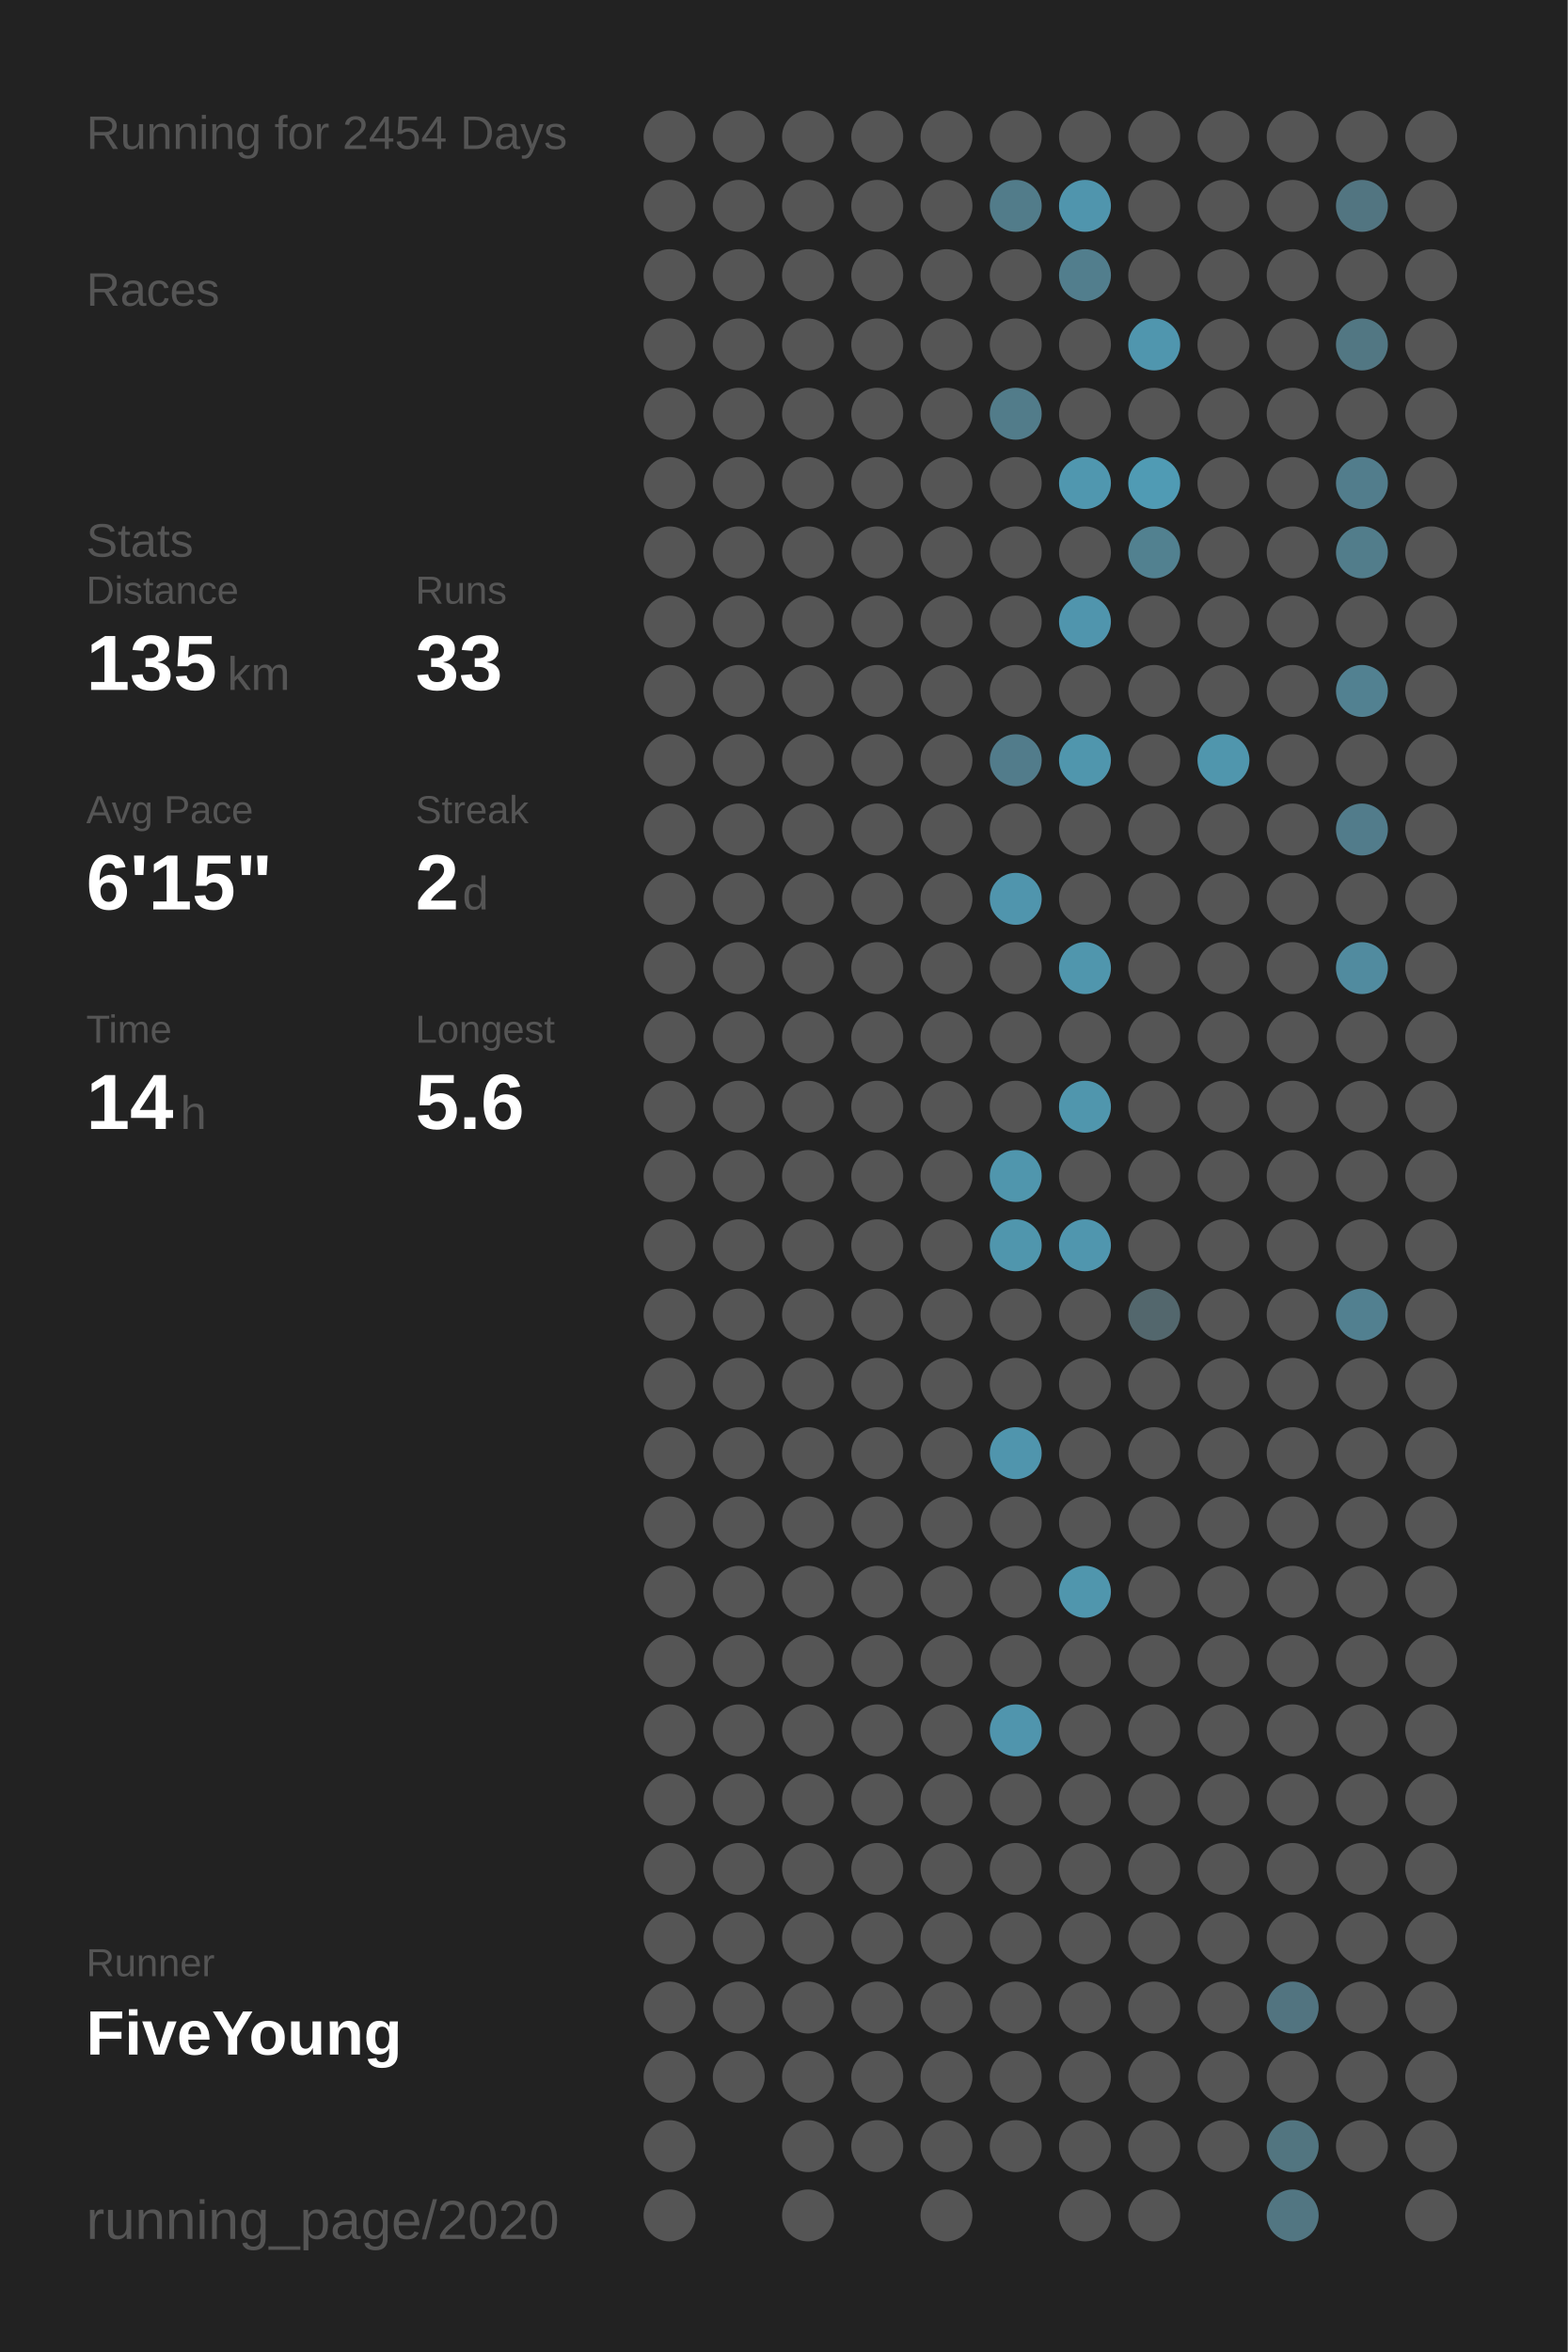
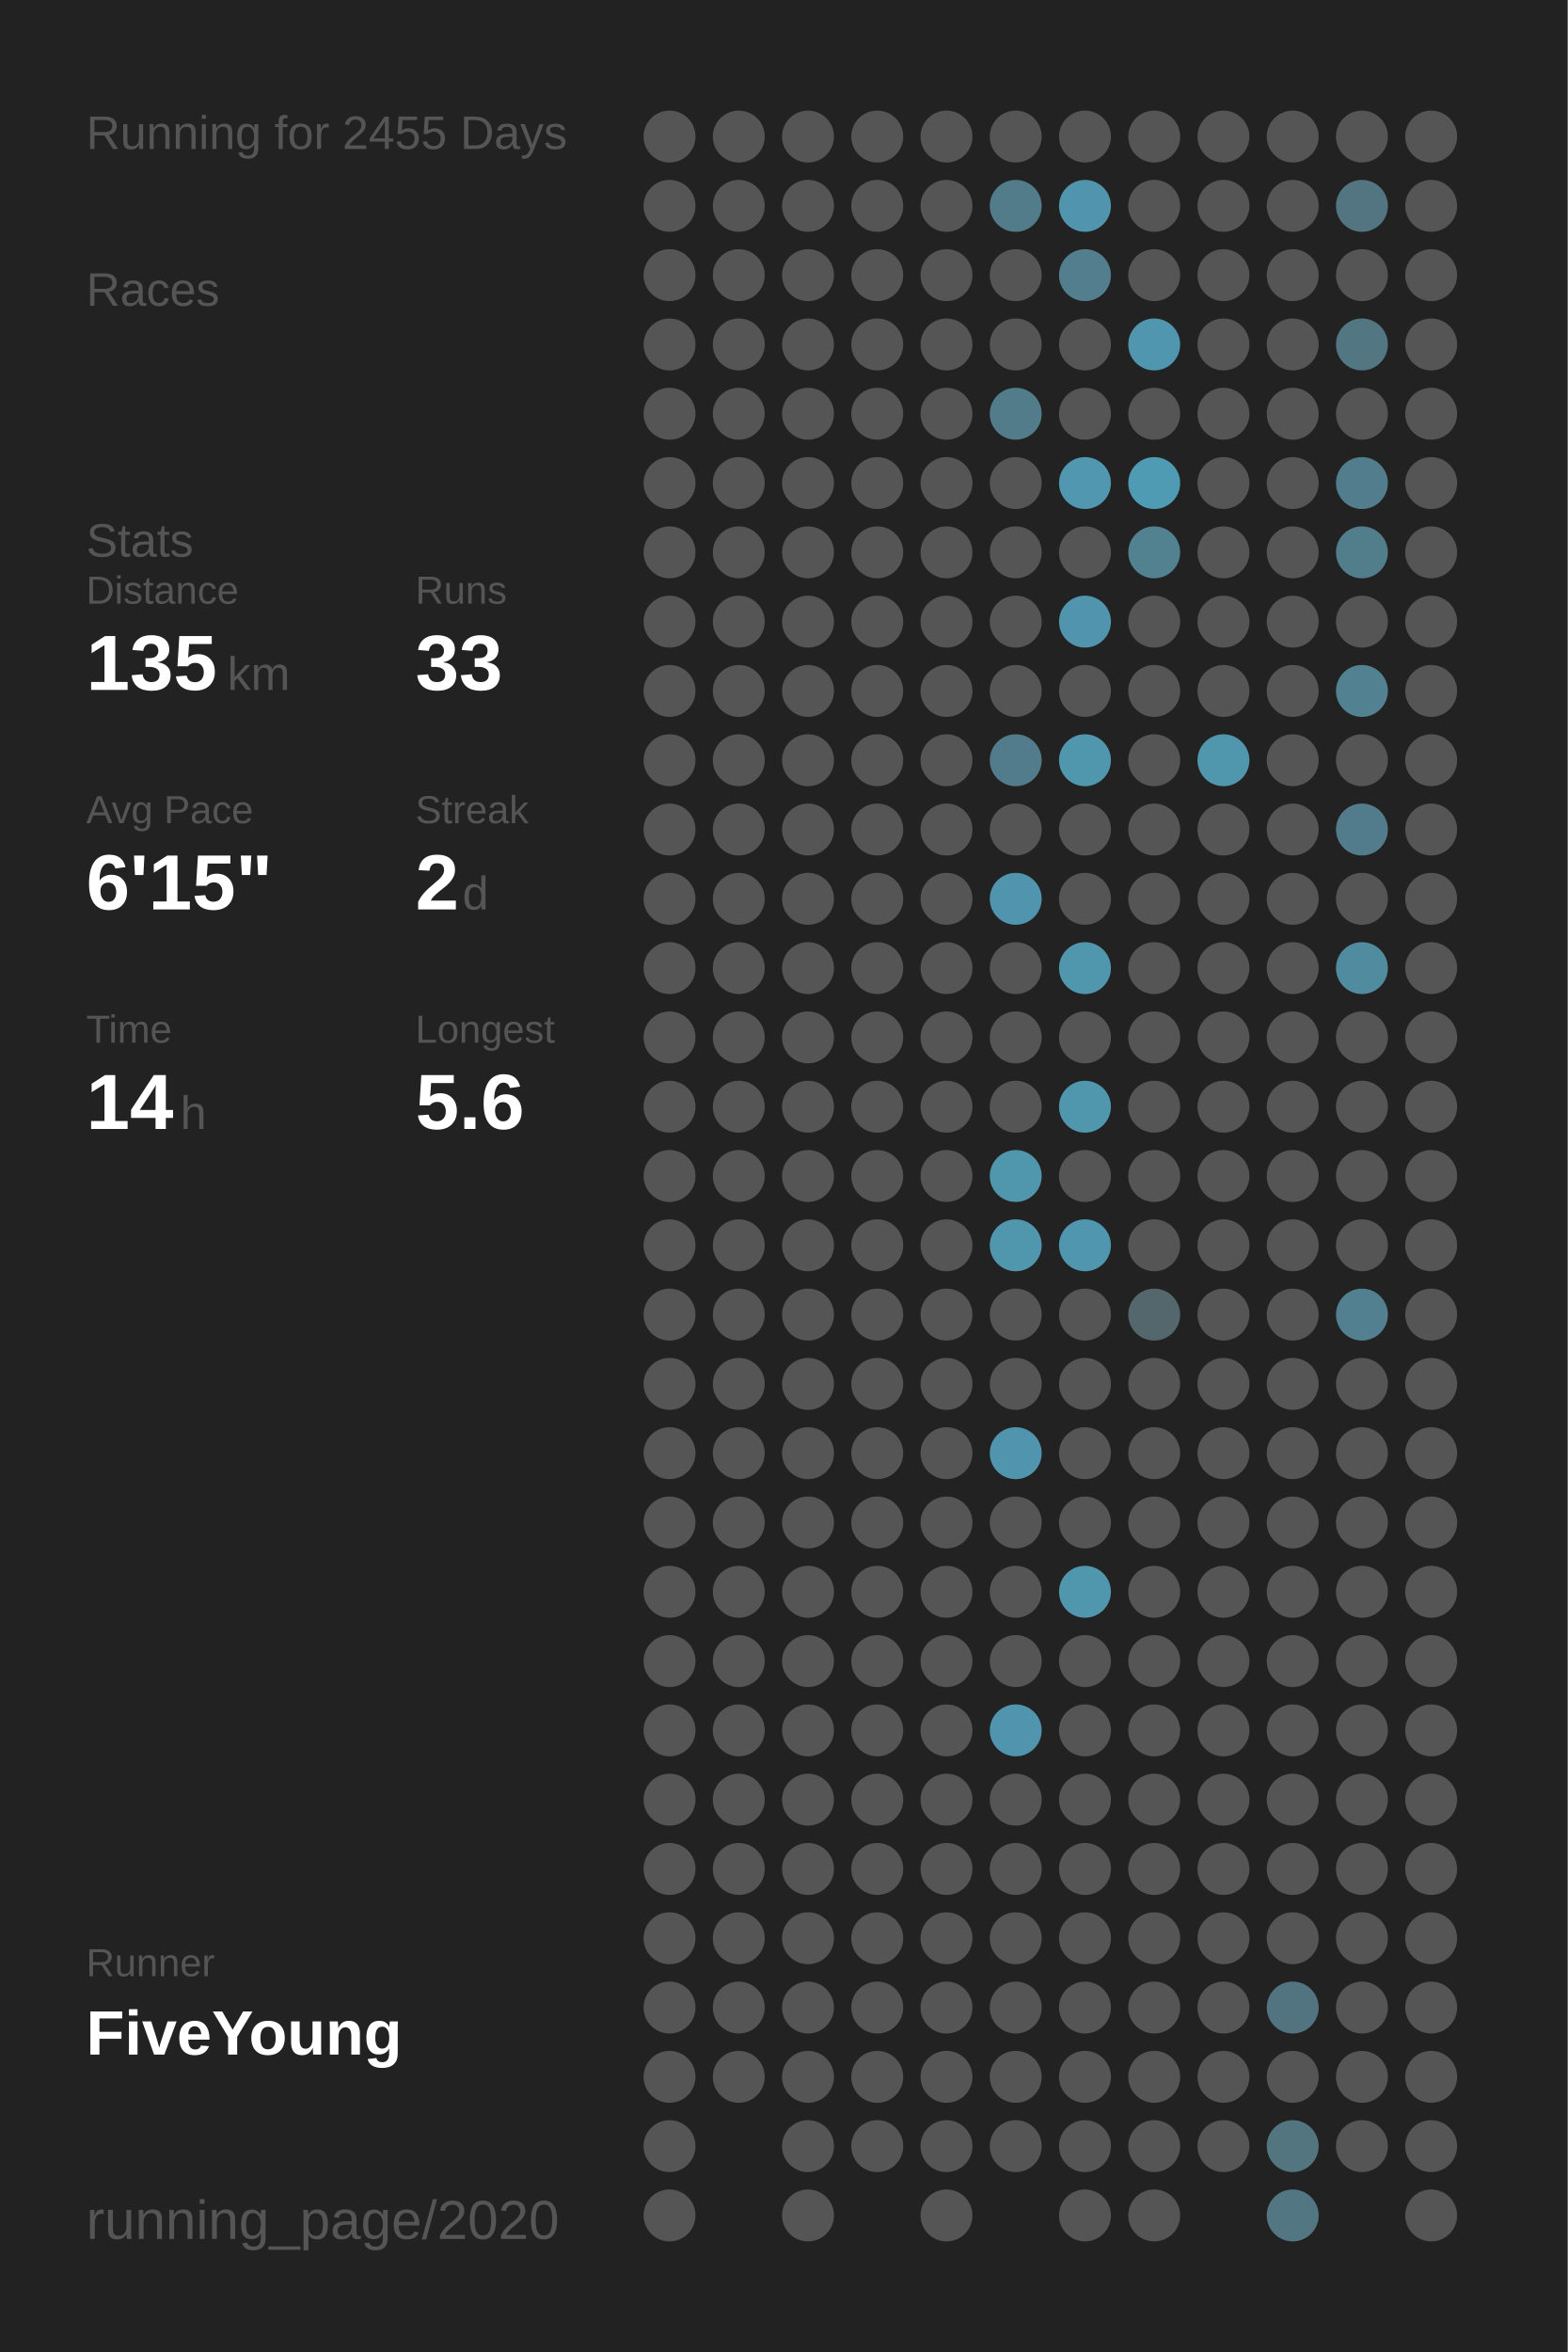
<svg xmlns="http://www.w3.org/2000/svg" baseProfile="full" height="300mm" version="1.1" viewBox="0,0,200,300" width="200mm">
  <defs />
  <rect fill="#222222" height="300" width="200" x="0" y="0" />
-   <text fill="#555555" style="font-size:6px; font-family:Arial;" x="11" y="19">Running for 2454 Days</text>
+   <text fill="#555555" style="font-size:6px; font-family:Arial;" x="11" y="19">Running for 2455 Days</text>
  <text fill="#555555" style="font-size:6px; font-family:Arial;" x="11" y="39">Races</text>
  <text fill="#555555" style="font-size:6px; font-family:Arial;" x="11" y="71">Stats</text>
  <text fill="#555555" style="font-size:5px; font-family:Arial;" x="11" y="77">Distance</text>
  <text fill="#FFFFFF" style="font-size:10px; font-family:Arial; font-weight:bold;" x="11" y="88">135</text>
  <text fill="#555555" style="font-size:6px; font-family:Arial;" x="29" y="88">km</text>
  <text fill="#555555" style="font-size:5px; font-family:Arial;" x="53" y="77">Runs</text>
  <text fill="#FFFFFF" style="font-size:10px; font-family:Arial; font-weight:bold;" x="53" y="88">33</text>
  <text fill="#555555" style="font-size:5px; font-family:Arial;" x="11" y="105">Avg Pace</text>
  <text fill="#FFFFFF" style="font-size:10px; font-family:Arial; font-weight:bold;" x="11" y="116">6'15"</text>
  <text fill="#555555" style="font-size:5px; font-family:Arial;" x="53" y="105">Streak</text>
  <text fill="#FFFFFF" style="font-size:10px; font-family:Arial; font-weight:bold;" x="53" y="116">2</text>
  <text fill="#555555" style="font-size:6px; font-family:Arial;" x="59" y="116">d</text>
  <text fill="#555555" style="font-size:5px; font-family:Arial;" x="11" y="133">Time</text>
  <text fill="#FFFFFF" style="font-size:10px; font-family:Arial; font-weight:bold;" x="11" y="144">14</text>
  <text fill="#555555" style="font-size:6px; font-family:Arial;" x="23" y="144">h</text>
  <text fill="#555555" style="font-size:5px; font-family:Arial;" x="53" y="133">Longest</text>
  <text fill="#FFFFFF" style="font-size:10px; font-family:Arial; font-weight:bold;" x="53" y="144">5.6</text>
  <text fill="#555555" style="font-size:5px; font-family:Arial;" x="11" y="252.065">Runner</text>
  <text fill="#FFFFFF" style="font-size:8px; font-family:Arial; font-weight:bold;" x="11" y="262.065">FiveYoung</text>
  <text fill="#555555" style="font-size:7px; font-family:Arial;" x="11" y="285.581">running_page/2020</text>
  <circle cx="85.417" cy="17.419" fill="#555555" r="3.312" />
  <circle cx="85.417" cy="26.258" fill="#555555" r="3.312" />
  <circle cx="85.417" cy="35.097" fill="#555555" r="3.312" />
  <circle cx="85.417" cy="43.935" fill="#555555" r="3.312" />
  <circle cx="85.417" cy="52.774" fill="#555555" r="3.312" />
  <circle cx="85.417" cy="61.613" fill="#555555" r="3.312" />
  <circle cx="85.417" cy="70.452" fill="#555555" r="3.312" />
  <circle cx="85.417" cy="79.29" fill="#555555" r="3.312" />
  <circle cx="85.417" cy="88.129" fill="#555555" r="3.312" />
  <circle cx="85.417" cy="96.968" fill="#555555" r="3.312" />
  <circle cx="85.417" cy="105.806" fill="#555555" r="3.312" />
  <circle cx="85.417" cy="114.645" fill="#555555" r="3.312" />
  <circle cx="85.417" cy="123.484" fill="#555555" r="3.312" />
  <circle cx="85.417" cy="132.323" fill="#555555" r="3.312" />
  <circle cx="85.417" cy="141.161" fill="#555555" r="3.312" />
  <circle cx="85.417" cy="150" fill="#555555" r="3.312" />
  <circle cx="85.417" cy="158.839" fill="#555555" r="3.312" />
  <circle cx="85.417" cy="167.677" fill="#555555" r="3.312" />
  <circle cx="85.417" cy="176.516" fill="#555555" r="3.312" />
  <circle cx="85.417" cy="185.355" fill="#555555" r="3.312" />
  <circle cx="85.417" cy="194.194" fill="#555555" r="3.312" />
  <circle cx="85.417" cy="203.032" fill="#555555" r="3.312" />
  <circle cx="85.417" cy="211.871" fill="#555555" r="3.312" />
  <circle cx="85.417" cy="220.71" fill="#555555" r="3.312" />
  <circle cx="85.417" cy="229.548" fill="#555555" r="3.312" />
  <circle cx="85.417" cy="238.387" fill="#555555" r="3.312" />
  <circle cx="85.417" cy="247.226" fill="#555555" r="3.312" />
  <circle cx="85.417" cy="256.065" fill="#555555" r="3.312" />
  <circle cx="85.417" cy="264.903" fill="#555555" r="3.312" />
  <circle cx="85.417" cy="273.742" fill="#555555" r="3.312" />
  <circle cx="85.417" cy="282.581" fill="#555555" r="3.312" />
  <circle cx="94.25" cy="17.419" fill="#555555" r="3.312" />
  <circle cx="94.25" cy="26.258" fill="#555555" r="3.312" />
  <circle cx="94.25" cy="35.097" fill="#555555" r="3.312" />
  <circle cx="94.25" cy="43.935" fill="#555555" r="3.312" />
  <circle cx="94.25" cy="52.774" fill="#555555" r="3.312" />
  <circle cx="94.25" cy="61.613" fill="#555555" r="3.312" />
  <circle cx="94.25" cy="70.452" fill="#555555" r="3.312" />
  <circle cx="94.25" cy="79.29" fill="#555555" r="3.312" />
  <circle cx="94.25" cy="88.129" fill="#555555" r="3.312" />
  <circle cx="94.25" cy="96.968" fill="#555555" r="3.312" />
  <circle cx="94.25" cy="105.806" fill="#555555" r="3.312" />
  <circle cx="94.25" cy="114.645" fill="#555555" r="3.312" />
  <circle cx="94.25" cy="123.484" fill="#555555" r="3.312" />
  <circle cx="94.25" cy="132.323" fill="#555555" r="3.312" />
  <circle cx="94.25" cy="141.161" fill="#555555" r="3.312" />
  <circle cx="94.25" cy="150" fill="#555555" r="3.312" />
  <circle cx="94.25" cy="158.839" fill="#555555" r="3.312" />
  <circle cx="94.25" cy="167.677" fill="#555555" r="3.312" />
  <circle cx="94.25" cy="176.516" fill="#555555" r="3.312" />
  <circle cx="94.25" cy="185.355" fill="#555555" r="3.312" />
  <circle cx="94.25" cy="194.194" fill="#555555" r="3.312" />
  <circle cx="94.25" cy="203.032" fill="#555555" r="3.312" />
  <circle cx="94.25" cy="211.871" fill="#555555" r="3.312" />
  <circle cx="94.25" cy="220.71" fill="#555555" r="3.312" />
  <circle cx="94.25" cy="229.548" fill="#555555" r="3.312" />
  <circle cx="94.25" cy="238.387" fill="#555555" r="3.312" />
  <circle cx="94.25" cy="247.226" fill="#555555" r="3.312" />
  <circle cx="94.25" cy="256.065" fill="#555555" r="3.312" />
  <circle cx="94.25" cy="264.903" fill="#555555" r="3.312" />
  <circle cx="103.083" cy="17.419" fill="#555555" r="3.312" />
  <circle cx="103.083" cy="26.258" fill="#555555" r="3.312" />
  <circle cx="103.083" cy="35.097" fill="#555555" r="3.312" />
  <circle cx="103.083" cy="43.935" fill="#555555" r="3.312" />
  <circle cx="103.083" cy="52.774" fill="#555555" r="3.312" />
  <circle cx="103.083" cy="61.613" fill="#555555" r="3.312" />
  <circle cx="103.083" cy="70.452" fill="#555555" r="3.312" />
  <circle cx="103.083" cy="79.29" fill="#555555" r="3.312" />
  <circle cx="103.083" cy="88.129" fill="#555555" r="3.312" />
  <circle cx="103.083" cy="96.968" fill="#555555" r="3.312" />
  <circle cx="103.083" cy="105.806" fill="#555555" r="3.312" />
  <circle cx="103.083" cy="114.645" fill="#555555" r="3.312" />
  <circle cx="103.083" cy="123.484" fill="#555555" r="3.312" />
  <circle cx="103.083" cy="132.323" fill="#555555" r="3.312" />
  <circle cx="103.083" cy="141.161" fill="#555555" r="3.312" />
  <circle cx="103.083" cy="150" fill="#555555" r="3.312" />
  <circle cx="103.083" cy="158.839" fill="#555555" r="3.312" />
  <circle cx="103.083" cy="167.677" fill="#555555" r="3.312" />
  <circle cx="103.083" cy="176.516" fill="#555555" r="3.312" />
  <circle cx="103.083" cy="185.355" fill="#555555" r="3.312" />
  <circle cx="103.083" cy="194.194" fill="#555555" r="3.312" />
  <circle cx="103.083" cy="203.032" fill="#555555" r="3.312" />
  <circle cx="103.083" cy="211.871" fill="#555555" r="3.312" />
  <circle cx="103.083" cy="220.71" fill="#555555" r="3.312" />
  <circle cx="103.083" cy="229.548" fill="#555555" r="3.312" />
  <circle cx="103.083" cy="238.387" fill="#555555" r="3.312" />
  <circle cx="103.083" cy="247.226" fill="#555555" r="3.312" />
  <circle cx="103.083" cy="256.065" fill="#555555" r="3.312" />
  <circle cx="103.083" cy="264.903" fill="#555555" r="3.312" />
  <circle cx="103.083" cy="273.742" fill="#555555" r="3.312" />
  <circle cx="103.083" cy="282.581" fill="#555555" r="3.312" />
  <circle cx="111.917" cy="17.419" fill="#555555" r="3.312" />
  <circle cx="111.917" cy="26.258" fill="#555555" r="3.312" />
  <circle cx="111.917" cy="35.097" fill="#555555" r="3.312" />
  <circle cx="111.917" cy="43.935" fill="#555555" r="3.312" />
  <circle cx="111.917" cy="52.774" fill="#555555" r="3.312" />
  <circle cx="111.917" cy="61.613" fill="#555555" r="3.312" />
  <circle cx="111.917" cy="70.452" fill="#555555" r="3.312" />
  <circle cx="111.917" cy="79.29" fill="#555555" r="3.312" />
  <circle cx="111.917" cy="88.129" fill="#555555" r="3.312" />
  <circle cx="111.917" cy="96.968" fill="#555555" r="3.312" />
  <circle cx="111.917" cy="105.806" fill="#555555" r="3.312" />
  <circle cx="111.917" cy="114.645" fill="#555555" r="3.312" />
  <circle cx="111.917" cy="123.484" fill="#555555" r="3.312" />
  <circle cx="111.917" cy="132.323" fill="#555555" r="3.312" />
  <circle cx="111.917" cy="141.161" fill="#555555" r="3.312" />
  <circle cx="111.917" cy="150" fill="#555555" r="3.312" />
  <circle cx="111.917" cy="158.839" fill="#555555" r="3.312" />
  <circle cx="111.917" cy="167.677" fill="#555555" r="3.312" />
  <circle cx="111.917" cy="176.516" fill="#555555" r="3.312" />
  <circle cx="111.917" cy="185.355" fill="#555555" r="3.312" />
  <circle cx="111.917" cy="194.194" fill="#555555" r="3.312" />
  <circle cx="111.917" cy="203.032" fill="#555555" r="3.312" />
  <circle cx="111.917" cy="211.871" fill="#555555" r="3.312" />
  <circle cx="111.917" cy="220.71" fill="#555555" r="3.312" />
  <circle cx="111.917" cy="229.548" fill="#555555" r="3.312" />
  <circle cx="111.917" cy="238.387" fill="#555555" r="3.312" />
  <circle cx="111.917" cy="247.226" fill="#555555" r="3.312" />
  <circle cx="111.917" cy="256.065" fill="#555555" r="3.312" />
  <circle cx="111.917" cy="264.903" fill="#555555" r="3.312" />
  <circle cx="111.917" cy="273.742" fill="#555555" r="3.312" />
  <circle cx="120.75" cy="17.419" fill="#555555" r="3.312" />
  <circle cx="120.75" cy="26.258" fill="#555555" r="3.312" />
  <circle cx="120.75" cy="35.097" fill="#555555" r="3.312" />
  <circle cx="120.75" cy="43.935" fill="#555555" r="3.312" />
  <circle cx="120.75" cy="52.774" fill="#555555" r="3.312" />
  <circle cx="120.75" cy="61.613" fill="#555555" r="3.312" />
  <circle cx="120.75" cy="70.452" fill="#555555" r="3.312" />
  <circle cx="120.75" cy="79.29" fill="#555555" r="3.312" />
  <circle cx="120.75" cy="88.129" fill="#555555" r="3.312" />
  <circle cx="120.75" cy="96.968" fill="#555555" r="3.312" />
  <circle cx="120.75" cy="105.806" fill="#555555" r="3.312" />
  <circle cx="120.75" cy="114.645" fill="#555555" r="3.312" />
  <circle cx="120.75" cy="123.484" fill="#555555" r="3.312" />
  <circle cx="120.75" cy="132.323" fill="#555555" r="3.312" />
  <circle cx="120.75" cy="141.161" fill="#555555" r="3.312" />
  <circle cx="120.75" cy="150" fill="#555555" r="3.312" />
  <circle cx="120.75" cy="158.839" fill="#555555" r="3.312" />
  <circle cx="120.75" cy="167.677" fill="#555555" r="3.312" />
  <circle cx="120.75" cy="176.516" fill="#555555" r="3.312" />
  <circle cx="120.75" cy="185.355" fill="#555555" r="3.312" />
  <circle cx="120.75" cy="194.194" fill="#555555" r="3.312" />
  <circle cx="120.75" cy="203.032" fill="#555555" r="3.312" />
  <circle cx="120.75" cy="211.871" fill="#555555" r="3.312" />
  <circle cx="120.75" cy="220.71" fill="#555555" r="3.312" />
  <circle cx="120.75" cy="229.548" fill="#555555" r="3.312" />
  <circle cx="120.75" cy="238.387" fill="#555555" r="3.312" />
  <circle cx="120.75" cy="247.226" fill="#555555" r="3.312" />
  <circle cx="120.75" cy="256.065" fill="#555555" r="3.312" />
  <circle cx="120.75" cy="264.903" fill="#555555" r="3.312" />
  <circle cx="120.75" cy="273.742" fill="#555555" r="3.312" />
  <circle cx="120.75" cy="282.581" fill="#555555" r="3.312" />
  <circle cx="129.583" cy="17.419" fill="#555555" r="3.312" />
  <circle cx="129.583" cy="26.258" fill="#527c8a" r="3.312" />
  <circle cx="129.583" cy="35.097" fill="#555555" r="3.312" />
  <circle cx="129.583" cy="43.935" fill="#555555" r="3.312" />
  <circle cx="129.583" cy="52.774" fill="#527c8a" r="3.312" />
  <circle cx="129.583" cy="61.613" fill="#555555" r="3.312" />
  <circle cx="129.583" cy="70.452" fill="#555555" r="3.312" />
  <circle cx="129.583" cy="79.29" fill="#555555" r="3.312" />
  <circle cx="129.583" cy="88.129" fill="#555555" r="3.312" />
  <circle cx="129.583" cy="96.968" fill="#527c8b" r="3.312" />
  <circle cx="129.583" cy="105.806" fill="#555555" r="3.312" />
  <circle cx="129.583" cy="114.645" fill="#5095ad" r="3.312" />
  <circle cx="129.583" cy="123.484" fill="#555555" r="3.312" />
  <circle cx="129.583" cy="132.323" fill="#555555" r="3.312" />
  <circle cx="129.583" cy="141.161" fill="#555555" r="3.312" />
  <circle cx="129.583" cy="150" fill="#5096ad" r="3.312" />
  <circle cx="129.583" cy="158.839" fill="#5096ad" r="3.312" />
  <circle cx="129.583" cy="167.677" fill="#555555" r="3.312" />
  <circle cx="129.583" cy="176.516" fill="#555555" r="3.312" />
  <circle cx="129.583" cy="185.355" fill="#5095ad" r="3.312" />
  <circle cx="129.583" cy="194.194" fill="#555555" r="3.312" />
  <circle cx="129.583" cy="203.032" fill="#555555" r="3.312" />
  <circle cx="129.583" cy="211.871" fill="#555555" r="3.312" />
  <circle cx="129.583" cy="220.71" fill="#5095ad" r="3.312" />
  <circle cx="129.583" cy="229.548" fill="#555555" r="3.312" />
  <circle cx="129.583" cy="238.387" fill="#555555" r="3.312" />
  <circle cx="129.583" cy="247.226" fill="#555555" r="3.312" />
  <circle cx="129.583" cy="256.065" fill="#555555" r="3.312" />
  <circle cx="129.583" cy="264.903" fill="#555555" r="3.312" />
  <circle cx="129.583" cy="273.742" fill="#555555" r="3.312" />
  <circle cx="138.417" cy="17.419" fill="#555555" r="3.312" />
  <circle cx="138.417" cy="26.258" fill="#5095ad" r="3.312" />
  <circle cx="138.417" cy="35.097" fill="#527e8d" r="3.312" />
  <circle cx="138.417" cy="43.935" fill="#555555" r="3.312" />
  <circle cx="138.417" cy="52.774" fill="#555555" r="3.312" />
  <circle cx="138.417" cy="61.613" fill="#5097af" r="3.312" />
  <circle cx="138.417" cy="70.452" fill="#555555" r="3.312" />
  <circle cx="138.417" cy="79.29" fill="#5095ad" r="3.312" />
  <circle cx="138.417" cy="88.129" fill="#555555" r="3.312" />
  <circle cx="138.417" cy="96.968" fill="#5096ad" r="3.312" />
  <circle cx="138.417" cy="105.806" fill="#555555" r="3.312" />
  <circle cx="138.417" cy="114.645" fill="#555555" r="3.312" />
  <circle cx="138.417" cy="123.484" fill="#5096ad" r="3.312" />
  <circle cx="138.417" cy="132.323" fill="#555555" r="3.312" />
  <circle cx="138.417" cy="141.161" fill="#5096ad" r="3.312" />
  <circle cx="138.417" cy="150" fill="#555555" r="3.312" />
  <circle cx="138.417" cy="158.839" fill="#5096ae" r="3.312" />
  <circle cx="138.417" cy="167.677" fill="#555555" r="3.312" />
  <circle cx="138.417" cy="176.516" fill="#555555" r="3.312" />
  <circle cx="138.417" cy="185.355" fill="#555555" r="3.312" />
  <circle cx="138.417" cy="194.194" fill="#555555" r="3.312" />
  <circle cx="138.417" cy="203.032" fill="#5096ad" r="3.312" />
  <circle cx="138.417" cy="211.871" fill="#555555" r="3.312" />
  <circle cx="138.417" cy="220.71" fill="#555555" r="3.312" />
  <circle cx="138.417" cy="229.548" fill="#555555" r="3.312" />
  <circle cx="138.417" cy="238.387" fill="#555555" r="3.312" />
  <circle cx="138.417" cy="247.226" fill="#555555" r="3.312" />
  <circle cx="138.417" cy="256.065" fill="#555555" r="3.312" />
  <circle cx="138.417" cy="264.903" fill="#555555" r="3.312" />
  <circle cx="138.417" cy="273.742" fill="#555555" r="3.312" />
  <circle cx="138.417" cy="282.581" fill="#555555" r="3.312" />
  <circle cx="147.25" cy="17.419" fill="#555555" r="3.312" />
  <circle cx="147.25" cy="26.258" fill="#555555" r="3.312" />
  <circle cx="147.25" cy="35.097" fill="#555555" r="3.312" />
  <circle cx="147.25" cy="43.935" fill="#5096ae" r="3.312" />
  <circle cx="147.25" cy="52.774" fill="#555555" r="3.312" />
  <circle cx="147.25" cy="61.613" fill="#509bb4" r="3.312" />
  <circle cx="147.25" cy="70.452" fill="#528190" r="3.312" />
  <circle cx="147.25" cy="79.29" fill="#555555" r="3.312" />
  <circle cx="147.25" cy="88.129" fill="#555555" r="3.312" />
  <circle cx="147.25" cy="96.968" fill="#555555" r="3.312" />
  <circle cx="147.25" cy="105.806" fill="#555555" r="3.312" />
  <circle cx="147.25" cy="114.645" fill="#555555" r="3.312" />
  <circle cx="147.25" cy="123.484" fill="#555555" r="3.312" />
  <circle cx="147.25" cy="132.323" fill="#555555" r="3.312" />
  <circle cx="147.25" cy="141.161" fill="#555555" r="3.312" />
  <circle cx="147.25" cy="150" fill="#555555" r="3.312" />
  <circle cx="147.25" cy="158.839" fill="#555555" r="3.312" />
  <circle cx="147.25" cy="167.677" fill="#53676d" r="3.312" />
  <circle cx="147.25" cy="176.516" fill="#555555" r="3.312" />
  <circle cx="147.25" cy="185.355" fill="#555555" r="3.312" />
  <circle cx="147.25" cy="194.194" fill="#555555" r="3.312" />
  <circle cx="147.25" cy="203.032" fill="#555555" r="3.312" />
  <circle cx="147.25" cy="211.871" fill="#555555" r="3.312" />
  <circle cx="147.25" cy="220.71" fill="#555555" r="3.312" />
  <circle cx="147.25" cy="229.548" fill="#555555" r="3.312" />
  <circle cx="147.25" cy="238.387" fill="#555555" r="3.312" />
  <circle cx="147.25" cy="247.226" fill="#555555" r="3.312" />
  <circle cx="147.25" cy="256.065" fill="#555555" r="3.312" />
  <circle cx="147.25" cy="264.903" fill="#555555" r="3.312" />
  <circle cx="147.25" cy="273.742" fill="#555555" r="3.312" />
  <circle cx="147.25" cy="282.581" fill="#555555" r="3.312" />
  <circle cx="156.083" cy="17.419" fill="#555555" r="3.312" />
  <circle cx="156.083" cy="26.258" fill="#555555" r="3.312" />
  <circle cx="156.083" cy="35.097" fill="#555555" r="3.312" />
  <circle cx="156.083" cy="43.935" fill="#555555" r="3.312" />
  <circle cx="156.083" cy="52.774" fill="#555555" r="3.312" />
  <circle cx="156.083" cy="61.613" fill="#555555" r="3.312" />
  <circle cx="156.083" cy="70.452" fill="#555555" r="3.312" />
  <circle cx="156.083" cy="79.29" fill="#555555" r="3.312" />
  <circle cx="156.083" cy="88.129" fill="#555555" r="3.312" />
  <circle cx="156.083" cy="96.968" fill="#5096ad" r="3.312" />
  <circle cx="156.083" cy="105.806" fill="#555555" r="3.312" />
  <circle cx="156.083" cy="114.645" fill="#555555" r="3.312" />
  <circle cx="156.083" cy="123.484" fill="#555555" r="3.312" />
  <circle cx="156.083" cy="132.323" fill="#555555" r="3.312" />
  <circle cx="156.083" cy="141.161" fill="#555555" r="3.312" />
  <circle cx="156.083" cy="150" fill="#555555" r="3.312" />
  <circle cx="156.083" cy="158.839" fill="#555555" r="3.312" />
  <circle cx="156.083" cy="167.677" fill="#555555" r="3.312" />
  <circle cx="156.083" cy="176.516" fill="#555555" r="3.312" />
  <circle cx="156.083" cy="185.355" fill="#555555" r="3.312" />
  <circle cx="156.083" cy="194.194" fill="#555555" r="3.312" />
  <circle cx="156.083" cy="203.032" fill="#555555" r="3.312" />
  <circle cx="156.083" cy="211.871" fill="#555555" r="3.312" />
  <circle cx="156.083" cy="220.71" fill="#555555" r="3.312" />
  <circle cx="156.083" cy="229.548" fill="#555555" r="3.312" />
  <circle cx="156.083" cy="238.387" fill="#555555" r="3.312" />
  <circle cx="156.083" cy="247.226" fill="#555555" r="3.312" />
  <circle cx="156.083" cy="256.065" fill="#555555" r="3.312" />
  <circle cx="156.083" cy="264.903" fill="#555555" r="3.312" />
  <circle cx="156.083" cy="273.742" fill="#555555" r="3.312" />
  <circle cx="164.917" cy="17.419" fill="#555555" r="3.312" />
  <circle cx="164.917" cy="26.258" fill="#555555" r="3.312" />
  <circle cx="164.917" cy="35.097" fill="#555555" r="3.312" />
  <circle cx="164.917" cy="43.935" fill="#555555" r="3.312" />
  <circle cx="164.917" cy="52.774" fill="#555555" r="3.312" />
  <circle cx="164.917" cy="61.613" fill="#555555" r="3.312" />
  <circle cx="164.917" cy="70.452" fill="#555555" r="3.312" />
  <circle cx="164.917" cy="79.29" fill="#555555" r="3.312" />
  <circle cx="164.917" cy="88.129" fill="#555555" r="3.312" />
  <circle cx="164.917" cy="96.968" fill="#555555" r="3.312" />
  <circle cx="164.917" cy="105.806" fill="#555555" r="3.312" />
  <circle cx="164.917" cy="114.645" fill="#555555" r="3.312" />
  <circle cx="164.917" cy="123.484" fill="#555555" r="3.312" />
  <circle cx="164.917" cy="132.323" fill="#555555" r="3.312" />
  <circle cx="164.917" cy="141.161" fill="#555555" r="3.312" />
  <circle cx="164.917" cy="150" fill="#555555" r="3.312" />
  <circle cx="164.917" cy="158.839" fill="#555555" r="3.312" />
  <circle cx="164.917" cy="167.677" fill="#555555" r="3.312" />
  <circle cx="164.917" cy="176.516" fill="#555555" r="3.312" />
  <circle cx="164.917" cy="185.355" fill="#555555" r="3.312" />
  <circle cx="164.917" cy="194.194" fill="#555555" r="3.312" />
  <circle cx="164.917" cy="203.032" fill="#555555" r="3.312" />
  <circle cx="164.917" cy="211.871" fill="#555555" r="3.312" />
  <circle cx="164.917" cy="220.71" fill="#555555" r="3.312" />
  <circle cx="164.917" cy="229.548" fill="#555555" r="3.312" />
  <circle cx="164.917" cy="238.387" fill="#555555" r="3.312" />
  <circle cx="164.917" cy="247.226" fill="#555555" r="3.312" />
  <circle cx="164.917" cy="256.065" fill="#527480" r="3.312" />
  <circle cx="164.917" cy="264.903" fill="#555555" r="3.312" />
  <circle cx="164.917" cy="273.742" fill="#527580" r="3.312" />
  <circle cx="164.917" cy="282.581" fill="#527682" r="3.312" />
  <circle cx="173.75" cy="17.419" fill="#555555" r="3.312" />
  <circle cx="173.75" cy="26.258" fill="#527581" r="3.312" />
  <circle cx="173.75" cy="35.097" fill="#555555" r="3.312" />
  <circle cx="173.75" cy="43.935" fill="#527783" r="3.312" />
  <circle cx="173.75" cy="52.774" fill="#555555" r="3.312" />
  <circle cx="173.75" cy="61.613" fill="#527d8c" r="3.312" />
  <circle cx="173.75" cy="70.452" fill="#527d8b" r="3.312" />
  <circle cx="173.75" cy="79.29" fill="#555555" r="3.312" />
  <circle cx="173.75" cy="88.129" fill="#528191" r="3.312" />
  <circle cx="173.75" cy="96.968" fill="#555555" r="3.312" />
  <circle cx="173.75" cy="105.806" fill="#527c8b" r="3.312" />
  <circle cx="173.75" cy="114.645" fill="#555555" r="3.312" />
  <circle cx="173.75" cy="123.484" fill="#518b9f" r="3.312" />
  <circle cx="173.75" cy="132.323" fill="#555555" r="3.312" />
  <circle cx="173.75" cy="141.161" fill="#555555" r="3.312" />
  <circle cx="173.75" cy="150" fill="#555555" r="3.312" />
  <circle cx="173.75" cy="158.839" fill="#555555" r="3.312" />
  <circle cx="173.75" cy="167.677" fill="#528090" r="3.312" />
  <circle cx="173.75" cy="176.516" fill="#555555" r="3.312" />
  <circle cx="173.75" cy="185.355" fill="#555555" r="3.312" />
  <circle cx="173.75" cy="194.194" fill="#555555" r="3.312" />
  <circle cx="173.75" cy="203.032" fill="#555555" r="3.312" />
  <circle cx="173.75" cy="211.871" fill="#555555" r="3.312" />
  <circle cx="173.75" cy="220.71" fill="#555555" r="3.312" />
  <circle cx="173.75" cy="229.548" fill="#555555" r="3.312" />
  <circle cx="173.75" cy="238.387" fill="#555555" r="3.312" />
  <circle cx="173.75" cy="247.226" fill="#555555" r="3.312" />
  <circle cx="173.75" cy="256.065" fill="#555555" r="3.312" />
  <circle cx="173.75" cy="264.903" fill="#555555" r="3.312" />
  <circle cx="173.75" cy="273.742" fill="#555555" r="3.312" />
  <circle cx="182.583" cy="17.419" fill="#555555" r="3.312" />
  <circle cx="182.583" cy="26.258" fill="#555555" r="3.312" />
  <circle cx="182.583" cy="35.097" fill="#555555" r="3.312" />
  <circle cx="182.583" cy="43.935" fill="#555555" r="3.312" />
  <circle cx="182.583" cy="52.774" fill="#555555" r="3.312" />
  <circle cx="182.583" cy="61.613" fill="#555555" r="3.312" />
  <circle cx="182.583" cy="70.452" fill="#555555" r="3.312" />
  <circle cx="182.583" cy="79.29" fill="#555555" r="3.312" />
  <circle cx="182.583" cy="88.129" fill="#555555" r="3.312" />
  <circle cx="182.583" cy="96.968" fill="#555555" r="3.312" />
  <circle cx="182.583" cy="105.806" fill="#555555" r="3.312" />
  <circle cx="182.583" cy="114.645" fill="#555555" r="3.312" />
  <circle cx="182.583" cy="123.484" fill="#555555" r="3.312" />
  <circle cx="182.583" cy="132.323" fill="#555555" r="3.312" />
  <circle cx="182.583" cy="141.161" fill="#555555" r="3.312" />
  <circle cx="182.583" cy="150" fill="#555555" r="3.312" />
  <circle cx="182.583" cy="158.839" fill="#555555" r="3.312" />
  <circle cx="182.583" cy="167.677" fill="#555555" r="3.312" />
  <circle cx="182.583" cy="176.516" fill="#555555" r="3.312" />
  <circle cx="182.583" cy="185.355" fill="#555555" r="3.312" />
  <circle cx="182.583" cy="194.194" fill="#555555" r="3.312" />
  <circle cx="182.583" cy="203.032" fill="#555555" r="3.312" />
  <circle cx="182.583" cy="211.871" fill="#555555" r="3.312" />
  <circle cx="182.583" cy="220.71" fill="#555555" r="3.312" />
  <circle cx="182.583" cy="229.548" fill="#555555" r="3.312" />
  <circle cx="182.583" cy="238.387" fill="#555555" r="3.312" />
  <circle cx="182.583" cy="247.226" fill="#555555" r="3.312" />
  <circle cx="182.583" cy="256.065" fill="#555555" r="3.312" />
  <circle cx="182.583" cy="264.903" fill="#555555" r="3.312" />
  <circle cx="182.583" cy="273.742" fill="#555555" r="3.312" />
  <circle cx="182.583" cy="282.581" fill="#555555" r="3.312" />
</svg>
